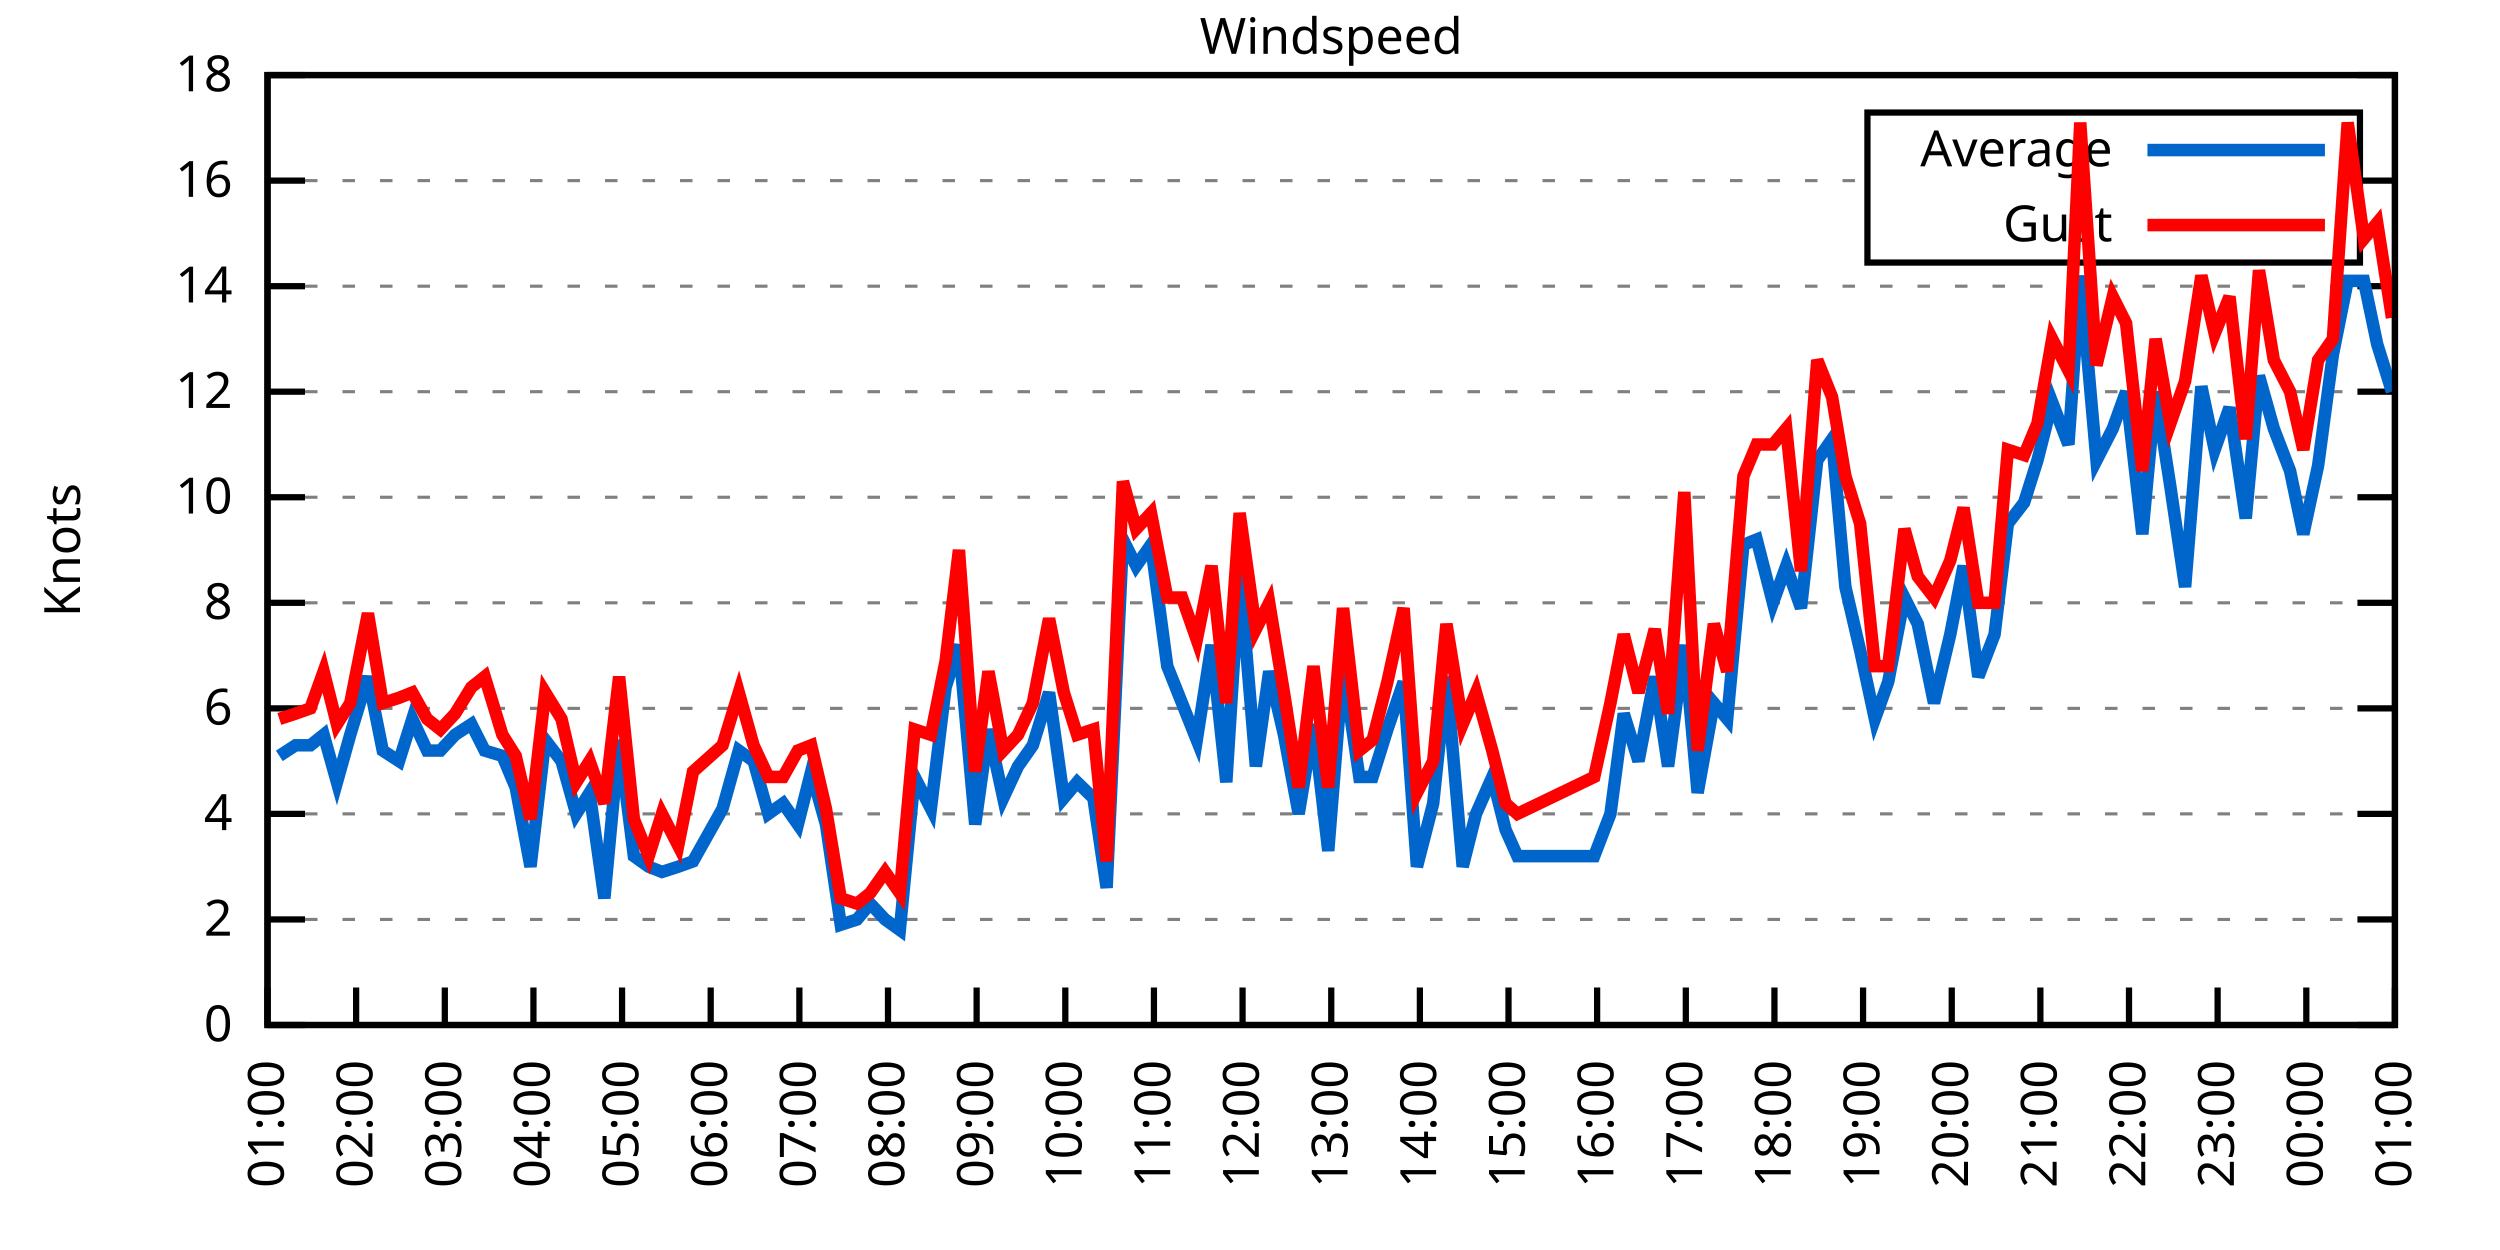
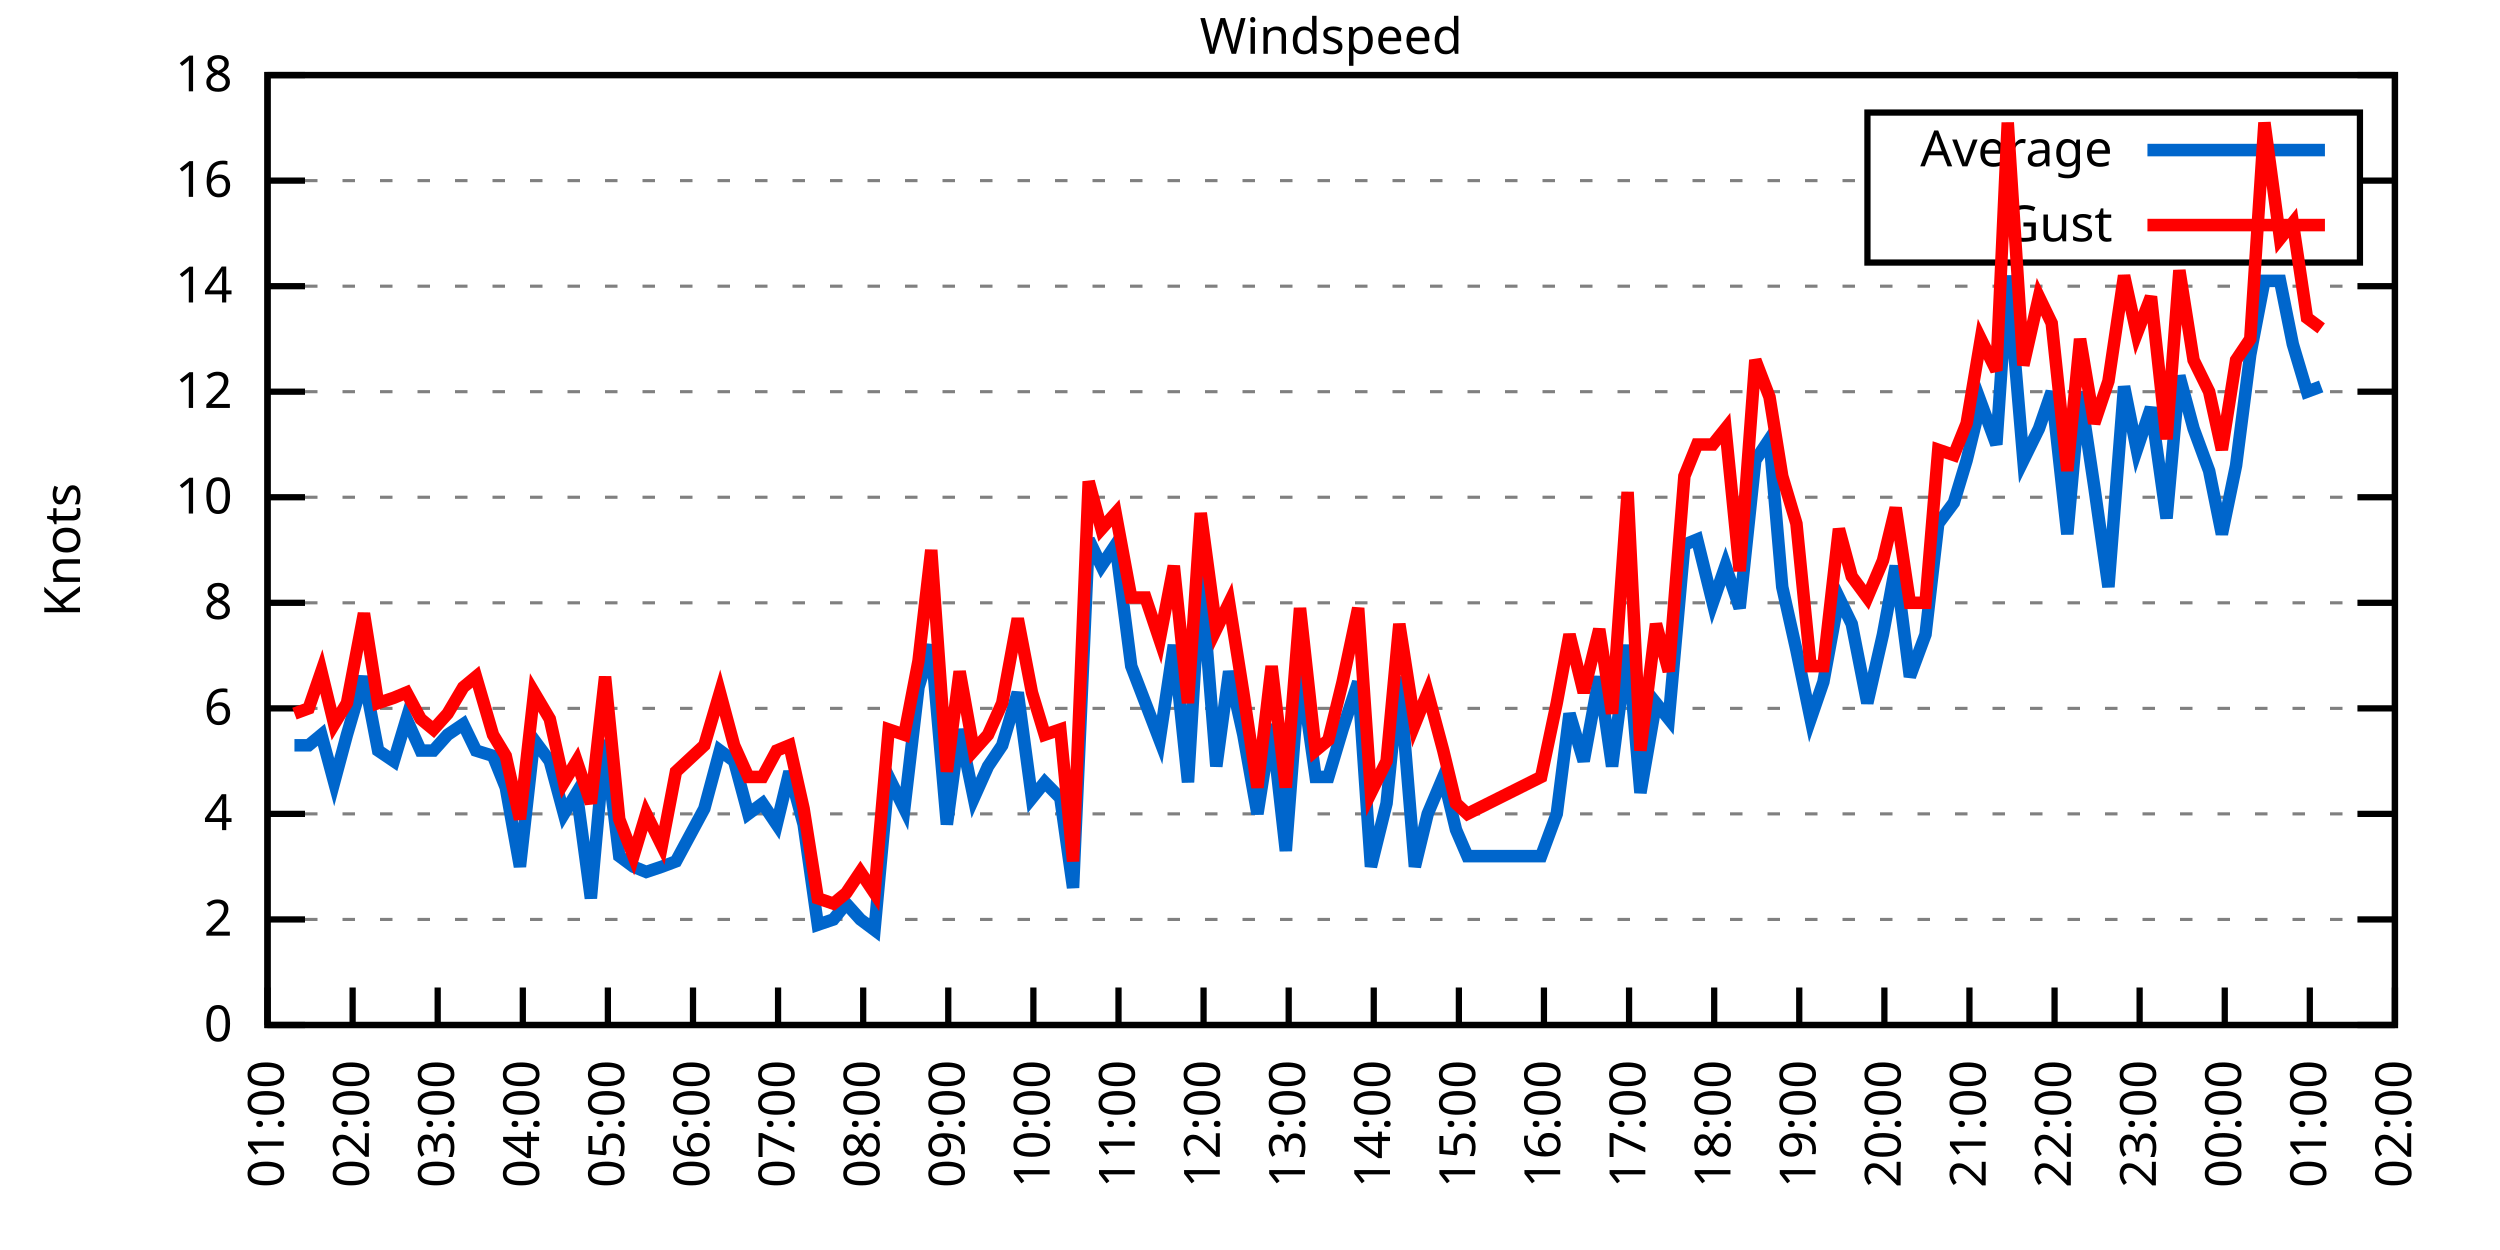
<svg xmlns="http://www.w3.org/2000/svg" xmlns:xlink="http://www.w3.org/1999/xlink" width="400" height="200" viewBox="0 0 400 200">
  <g id="gnuplot_canvas">
    <rect x="0" y="0" width="400" height="200" fill="none" />
    <defs>
      <circle id="gpDot" r="0.5" stroke-width="0.5" stroke="currentColor" />
      <path id="gpPt0" stroke-width="0.333" stroke="currentColor" d="M-1,0 h2 M0,-1 v2" />
      <path id="gpPt1" stroke-width="0.333" stroke="currentColor" d="M-1,-1 L1,1 M1,-1 L-1,1" />
      <path id="gpPt2" stroke-width="0.333" stroke="currentColor" d="M-1,0 L1,0 M0,-1 L0,1 M-1,-1 L1,1 M-1,1 L1,-1" />
      <rect id="gpPt3" stroke-width="0.333" stroke="currentColor" x="-1" y="-1" width="2" height="2" />
      <rect id="gpPt4" stroke-width="0.333" stroke="currentColor" fill="currentColor" x="-1" y="-1" width="2" height="2" />
      <circle id="gpPt5" stroke-width="0.333" stroke="currentColor" cx="0" cy="0" r="1" />
      <use xlink:href="#gpPt5" id="gpPt6" fill="currentColor" stroke="none" />
      <path id="gpPt7" stroke-width="0.333" stroke="currentColor" d="M0,-1.33 L-1.33,0.67 L1.33,0.67 z" />
      <use xlink:href="#gpPt7" id="gpPt8" fill="currentColor" stroke="none" />
      <use xlink:href="#gpPt7" id="gpPt9" stroke="currentColor" transform="rotate(180)" />
      <use xlink:href="#gpPt9" id="gpPt10" fill="currentColor" stroke="none" />
      <use xlink:href="#gpPt3" id="gpPt11" stroke="currentColor" transform="rotate(45)" />
      <use xlink:href="#gpPt11" id="gpPt12" fill="currentColor" stroke="none" />
      <path id="gpPt13" stroke-width="0.333" stroke="currentColor" d="M0,1.330 L1.265,0.411 L0.782,-1.067 L-0.782,-1.076 L-1.265,0.411 z" />
      <use xlink:href="#gpPt13" id="gpPt14" fill="currentColor" stroke="none" />
      <filter id="textbox" filterUnits="objectBoundingBox" x="0" y="0" height="1" width="1">
        <feFlood flood-color="white" flood-opacity="1" result="bgnd" />
        <feComposite in="SourceGraphic" in2="bgnd" operator="atop" />
      </filter>
      <filter id="greybox" filterUnits="objectBoundingBox" x="0" y="0" height="1" width="1">
        <feFlood flood-color="lightgrey" flood-opacity="1" result="grey" />
        <feComposite in="SourceGraphic" in2="grey" operator="atop" />
      </filter>
    </defs>
    <g fill="none" color="white" stroke="currentColor" stroke-width="1.00" stroke-linecap="butt" stroke-linejoin="miter">
</g>
    <g fill="none" color="black" stroke="currentColor" stroke-width="1.00" stroke-linecap="butt" stroke-linejoin="miter">
      <g stroke="none" shape-rendering="crispEdges">
        <polygon fill="rgb(255, 255, 255)" points="42.80,164.00 383.18,164.00 383.18,12.02 42.80,12.02 " />
      </g>
    </g>
    <g fill="none" color="black" stroke="currentColor" stroke-width="1.00" stroke-linecap="butt" stroke-linejoin="miter">
</g>
    <g fill="none" color="black" stroke="black" stroke-width="0.50" stroke-linecap="butt" stroke-linejoin="miter">
</g>
    <g fill="none" color="gray" stroke="currentColor" stroke-width="0.50" stroke-linecap="butt" stroke-linejoin="miter">
      <path stroke="gray" stroke-dasharray="2,4" class="gridline" d="M42.80,164.00 L383.19,164.00  " />
    </g>
    <g fill="none" color="gray" stroke="gray" stroke-width="1.00" stroke-linecap="butt" stroke-linejoin="miter">
</g>
    <g fill="none" color="black" stroke="currentColor" stroke-width="1.00" stroke-linecap="butt" stroke-linejoin="miter">
      <path stroke="black" d="M42.80,164.00 L48.80,164.00 M383.19,164.00 L377.19,164.00  " />
      <g transform="translate(37.20,166.60)" stroke="none" fill="black" font-family="Sans" font-size="8.00" text-anchor="end">
        <text>
          <tspan font-family="Sans"> 0</tspan>
        </text>
      </g>
    </g>
    <g fill="none" color="black" stroke="currentColor" stroke-width="1.00" stroke-linecap="butt" stroke-linejoin="miter">
</g>
    <g fill="none" color="black" stroke="black" stroke-width="0.50" stroke-linecap="butt" stroke-linejoin="miter">
</g>
    <g fill="none" color="gray" stroke="currentColor" stroke-width="0.50" stroke-linecap="butt" stroke-linejoin="miter">
      <path stroke="gray" stroke-dasharray="2,4" class="gridline" d="M42.80,147.11 L383.19,147.11  " />
    </g>
    <g fill="none" color="gray" stroke="gray" stroke-width="1.00" stroke-linecap="butt" stroke-linejoin="miter">
</g>
    <g fill="none" color="black" stroke="currentColor" stroke-width="1.00" stroke-linecap="butt" stroke-linejoin="miter">
      <path stroke="black" d="M42.80,147.11 L48.80,147.11 M383.19,147.11 L377.19,147.11  " />
      <g transform="translate(37.20,149.71)" stroke="none" fill="black" font-family="Sans" font-size="8.00" text-anchor="end">
        <text>
          <tspan font-family="Sans"> 2</tspan>
        </text>
      </g>
    </g>
    <g fill="none" color="black" stroke="currentColor" stroke-width="1.00" stroke-linecap="butt" stroke-linejoin="miter">
</g>
    <g fill="none" color="black" stroke="black" stroke-width="0.50" stroke-linecap="butt" stroke-linejoin="miter">
</g>
    <g fill="none" color="gray" stroke="currentColor" stroke-width="0.50" stroke-linecap="butt" stroke-linejoin="miter">
      <path stroke="gray" stroke-dasharray="2,4" class="gridline" d="M42.80,130.22 L383.19,130.22  " />
    </g>
    <g fill="none" color="gray" stroke="gray" stroke-width="1.00" stroke-linecap="butt" stroke-linejoin="miter">
</g>
    <g fill="none" color="black" stroke="currentColor" stroke-width="1.00" stroke-linecap="butt" stroke-linejoin="miter">
      <path stroke="black" d="M42.80,130.22 L48.80,130.22 M383.19,130.22 L377.19,130.22  " />
      <g transform="translate(37.20,132.82)" stroke="none" fill="black" font-family="Sans" font-size="8.00" text-anchor="end">
        <text>
          <tspan font-family="Sans"> 4</tspan>
        </text>
      </g>
    </g>
    <g fill="none" color="black" stroke="currentColor" stroke-width="1.00" stroke-linecap="butt" stroke-linejoin="miter">
</g>
    <g fill="none" color="black" stroke="black" stroke-width="0.50" stroke-linecap="butt" stroke-linejoin="miter">
</g>
    <g fill="none" color="gray" stroke="currentColor" stroke-width="0.50" stroke-linecap="butt" stroke-linejoin="miter">
      <path stroke="gray" stroke-dasharray="2,4" class="gridline" d="M42.80,113.34 L383.19,113.34  " />
    </g>
    <g fill="none" color="gray" stroke="gray" stroke-width="1.00" stroke-linecap="butt" stroke-linejoin="miter">
</g>
    <g fill="none" color="black" stroke="currentColor" stroke-width="1.00" stroke-linecap="butt" stroke-linejoin="miter">
      <path stroke="black" d="M42.80,113.34 L48.80,113.34 M383.19,113.34 L377.19,113.34  " />
      <g transform="translate(37.20,115.94)" stroke="none" fill="black" font-family="Sans" font-size="8.00" text-anchor="end">
        <text>
          <tspan font-family="Sans"> 6</tspan>
        </text>
      </g>
    </g>
    <g fill="none" color="black" stroke="currentColor" stroke-width="1.00" stroke-linecap="butt" stroke-linejoin="miter">
</g>
    <g fill="none" color="black" stroke="black" stroke-width="0.50" stroke-linecap="butt" stroke-linejoin="miter">
</g>
    <g fill="none" color="gray" stroke="currentColor" stroke-width="0.50" stroke-linecap="butt" stroke-linejoin="miter">
      <path stroke="gray" stroke-dasharray="2,4" class="gridline" d="M42.80,96.45 L383.19,96.45  " />
    </g>
    <g fill="none" color="gray" stroke="gray" stroke-width="1.00" stroke-linecap="butt" stroke-linejoin="miter">
</g>
    <g fill="none" color="black" stroke="currentColor" stroke-width="1.00" stroke-linecap="butt" stroke-linejoin="miter">
      <path stroke="black" d="M42.80,96.45 L48.80,96.45 M383.19,96.45 L377.19,96.45  " />
      <g transform="translate(37.20,99.05)" stroke="none" fill="black" font-family="Sans" font-size="8.00" text-anchor="end">
        <text>
          <tspan font-family="Sans"> 8</tspan>
        </text>
      </g>
    </g>
    <g fill="none" color="black" stroke="currentColor" stroke-width="1.00" stroke-linecap="butt" stroke-linejoin="miter">
</g>
    <g fill="none" color="black" stroke="black" stroke-width="0.50" stroke-linecap="butt" stroke-linejoin="miter">
</g>
    <g fill="none" color="gray" stroke="currentColor" stroke-width="0.50" stroke-linecap="butt" stroke-linejoin="miter">
      <path stroke="gray" stroke-dasharray="2,4" class="gridline" d="M42.80,79.56 L383.19,79.56  " />
    </g>
    <g fill="none" color="gray" stroke="gray" stroke-width="1.00" stroke-linecap="butt" stroke-linejoin="miter">
</g>
    <g fill="none" color="black" stroke="currentColor" stroke-width="1.00" stroke-linecap="butt" stroke-linejoin="miter">
      <path stroke="black" d="M42.80,79.56 L48.80,79.56 M383.19,79.56 L377.19,79.56  " />
      <g transform="translate(37.20,82.16)" stroke="none" fill="black" font-family="Sans" font-size="8.00" text-anchor="end">
        <text>
          <tspan font-family="Sans"> 10</tspan>
        </text>
      </g>
    </g>
    <g fill="none" color="black" stroke="currentColor" stroke-width="1.00" stroke-linecap="butt" stroke-linejoin="miter">
</g>
    <g fill="none" color="black" stroke="black" stroke-width="0.50" stroke-linecap="butt" stroke-linejoin="miter">
</g>
    <g fill="none" color="gray" stroke="currentColor" stroke-width="0.50" stroke-linecap="butt" stroke-linejoin="miter">
      <path stroke="gray" stroke-dasharray="2,4" class="gridline" d="M42.80,62.67 L383.19,62.67  " />
    </g>
    <g fill="none" color="gray" stroke="gray" stroke-width="1.00" stroke-linecap="butt" stroke-linejoin="miter">
</g>
    <g fill="none" color="black" stroke="currentColor" stroke-width="1.00" stroke-linecap="butt" stroke-linejoin="miter">
      <path stroke="black" d="M42.80,62.67 L48.80,62.67 M383.19,62.67 L377.19,62.67  " />
      <g transform="translate(37.20,65.27)" stroke="none" fill="black" font-family="Sans" font-size="8.00" text-anchor="end">
        <text>
          <tspan font-family="Sans"> 12</tspan>
        </text>
      </g>
    </g>
    <g fill="none" color="black" stroke="currentColor" stroke-width="1.00" stroke-linecap="butt" stroke-linejoin="miter">
</g>
    <g fill="none" color="black" stroke="black" stroke-width="0.50" stroke-linecap="butt" stroke-linejoin="miter">
</g>
    <g fill="none" color="gray" stroke="currentColor" stroke-width="0.50" stroke-linecap="butt" stroke-linejoin="miter">
      <path stroke="gray" stroke-dasharray="2,4" class="gridline" d="M42.80,45.79 L383.19,45.79  " />
    </g>
    <g fill="none" color="gray" stroke="gray" stroke-width="1.00" stroke-linecap="butt" stroke-linejoin="miter">
</g>
    <g fill="none" color="black" stroke="currentColor" stroke-width="1.00" stroke-linecap="butt" stroke-linejoin="miter">
      <path stroke="black" d="M42.80,45.79 L48.80,45.79 M383.19,45.79 L377.19,45.79  " />
      <g transform="translate(37.20,48.39)" stroke="none" fill="black" font-family="Sans" font-size="8.00" text-anchor="end">
        <text>
          <tspan font-family="Sans"> 14</tspan>
        </text>
      </g>
    </g>
    <g fill="none" color="black" stroke="currentColor" stroke-width="1.00" stroke-linecap="butt" stroke-linejoin="miter">
</g>
    <g fill="none" color="black" stroke="black" stroke-width="0.50" stroke-linecap="butt" stroke-linejoin="miter">
</g>
    <g fill="none" color="gray" stroke="currentColor" stroke-width="0.50" stroke-linecap="butt" stroke-linejoin="miter">
      <path stroke="gray" stroke-dasharray="2,4" class="gridline" d="M42.80,28.90 L298.79,28.90 M377.59,28.90 L383.19,28.90  " />
    </g>
    <g fill="none" color="gray" stroke="gray" stroke-width="1.00" stroke-linecap="butt" stroke-linejoin="miter">
</g>
    <g fill="none" color="black" stroke="currentColor" stroke-width="1.00" stroke-linecap="butt" stroke-linejoin="miter">
      <path stroke="black" d="M42.80,28.90 L48.80,28.90 M383.19,28.90 L377.19,28.90  " />
      <g transform="translate(37.20,31.50)" stroke="none" fill="black" font-family="Sans" font-size="8.00" text-anchor="end">
        <text>
          <tspan font-family="Sans"> 16</tspan>
        </text>
      </g>
    </g>
    <g fill="none" color="black" stroke="currentColor" stroke-width="1.00" stroke-linecap="butt" stroke-linejoin="miter">
</g>
    <g fill="none" color="black" stroke="black" stroke-width="0.50" stroke-linecap="butt" stroke-linejoin="miter">
</g>
    <g fill="none" color="gray" stroke="currentColor" stroke-width="0.50" stroke-linecap="butt" stroke-linejoin="miter">
      <path stroke="gray" stroke-dasharray="2,4" class="gridline" d="M42.80,12.01 L383.19,12.01  " />
    </g>
    <g fill="none" color="gray" stroke="gray" stroke-width="1.00" stroke-linecap="butt" stroke-linejoin="miter">
</g>
    <g fill="none" color="black" stroke="currentColor" stroke-width="1.00" stroke-linecap="butt" stroke-linejoin="miter">
      <path stroke="black" d="M42.80,12.01 L48.80,12.01 M383.19,12.01 L377.19,12.01  " />
      <g transform="translate(37.20,14.61)" stroke="none" fill="black" font-family="Sans" font-size="8.00" text-anchor="end">
        <text>
          <tspan font-family="Sans"> 18</tspan>
        </text>
      </g>
    </g>
    <g fill="none" color="black" stroke="currentColor" stroke-width="1.00" stroke-linecap="butt" stroke-linejoin="miter">
      <path stroke="black" d="M42.80,164.00 L42.80,158.00  " />
      <g transform="translate(45.40,169.60) rotate(270.00)" stroke="none" fill="black" font-family="Sans" font-size="8.00" text-anchor="end">
        <text>
          <tspan font-family="Sans">01:00</tspan>
        </text>
      </g>
    </g>
    <g fill="none" color="black" stroke="currentColor" stroke-width="1.00" stroke-linecap="butt" stroke-linejoin="miter">
-       <path stroke="black" d="M56.98,164.00 L56.98,158.00  " />
-       <g transform="translate(59.58,169.60) rotate(270.00)" stroke="none" fill="black" font-family="Sans" font-size="8.00" text-anchor="end">
+       <path stroke="black" d="M56.42,164.00 L56.42,158.00  " />
+       <g transform="translate(59.02,169.60) rotate(270.00)" stroke="none" fill="black" font-family="Sans" font-size="8.00" text-anchor="end">
        <text>
          <tspan font-family="Sans">02:00</tspan>
        </text>
      </g>
    </g>
    <g fill="none" color="black" stroke="currentColor" stroke-width="1.00" stroke-linecap="butt" stroke-linejoin="miter">
-       <path stroke="black" d="M71.17,164.00 L71.17,158.00  " />
-       <g transform="translate(73.77,169.60) rotate(270.00)" stroke="none" fill="black" font-family="Sans" font-size="8.00" text-anchor="end">
+       <path stroke="black" d="M70.03,164.00 L70.03,158.00  " />
+       <g transform="translate(72.63,169.60) rotate(270.00)" stroke="none" fill="black" font-family="Sans" font-size="8.00" text-anchor="end">
        <text>
          <tspan font-family="Sans">03:00</tspan>
        </text>
      </g>
    </g>
    <g fill="none" color="black" stroke="currentColor" stroke-width="1.00" stroke-linecap="butt" stroke-linejoin="miter">
-       <path stroke="black" d="M85.35,164.00 L85.35,158.00  " />
-       <g transform="translate(87.95,169.60) rotate(270.00)" stroke="none" fill="black" font-family="Sans" font-size="8.00" text-anchor="end">
+       <path stroke="black" d="M83.65,164.00 L83.65,158.00  " />
+       <g transform="translate(86.25,169.60) rotate(270.00)" stroke="none" fill="black" font-family="Sans" font-size="8.00" text-anchor="end">
        <text>
          <tspan font-family="Sans">04:00</tspan>
        </text>
      </g>
    </g>
    <g fill="none" color="black" stroke="currentColor" stroke-width="1.00" stroke-linecap="butt" stroke-linejoin="miter">
-       <path stroke="black" d="M99.53,164.00 L99.53,158.00  " />
-       <g transform="translate(102.13,169.60) rotate(270.00)" stroke="none" fill="black" font-family="Sans" font-size="8.00" text-anchor="end">
+       <path stroke="black" d="M97.26,164.00 L97.26,158.00  " />
+       <g transform="translate(99.86,169.60) rotate(270.00)" stroke="none" fill="black" font-family="Sans" font-size="8.00" text-anchor="end">
        <text>
          <tspan font-family="Sans">05:00</tspan>
        </text>
      </g>
    </g>
    <g fill="none" color="black" stroke="currentColor" stroke-width="1.00" stroke-linecap="butt" stroke-linejoin="miter">
-       <path stroke="black" d="M113.71,164.00 L113.71,158.00  " />
-       <g transform="translate(116.31,169.60) rotate(270.00)" stroke="none" fill="black" font-family="Sans" font-size="8.00" text-anchor="end">
+       <path stroke="black" d="M110.88,164.00 L110.88,158.00  " />
+       <g transform="translate(113.48,169.60) rotate(270.00)" stroke="none" fill="black" font-family="Sans" font-size="8.00" text-anchor="end">
        <text>
          <tspan font-family="Sans">06:00</tspan>
        </text>
      </g>
    </g>
    <g fill="none" color="black" stroke="currentColor" stroke-width="1.00" stroke-linecap="butt" stroke-linejoin="miter">
-       <path stroke="black" d="M127.90,164.00 L127.90,158.00  " />
-       <g transform="translate(130.50,169.60) rotate(270.00)" stroke="none" fill="black" font-family="Sans" font-size="8.00" text-anchor="end">
+       <path stroke="black" d="M124.49,164.00 L124.49,158.00  " />
+       <g transform="translate(127.09,169.60) rotate(270.00)" stroke="none" fill="black" font-family="Sans" font-size="8.00" text-anchor="end">
        <text>
          <tspan font-family="Sans">07:00</tspan>
        </text>
      </g>
    </g>
    <g fill="none" color="black" stroke="currentColor" stroke-width="1.00" stroke-linecap="butt" stroke-linejoin="miter">
-       <path stroke="black" d="M142.08,164.00 L142.08,158.00  " />
-       <g transform="translate(144.68,169.60) rotate(270.00)" stroke="none" fill="black" font-family="Sans" font-size="8.00" text-anchor="end">
+       <path stroke="black" d="M138.11,164.00 L138.11,158.00  " />
+       <g transform="translate(140.71,169.60) rotate(270.00)" stroke="none" fill="black" font-family="Sans" font-size="8.00" text-anchor="end">
        <text>
          <tspan font-family="Sans">08:00</tspan>
        </text>
      </g>
    </g>
    <g fill="none" color="black" stroke="currentColor" stroke-width="1.00" stroke-linecap="butt" stroke-linejoin="miter">
-       <path stroke="black" d="M156.26,164.00 L156.26,158.00  " />
-       <g transform="translate(158.86,169.60) rotate(270.00)" stroke="none" fill="black" font-family="Sans" font-size="8.00" text-anchor="end">
+       <path stroke="black" d="M151.72,164.00 L151.72,158.00  " />
+       <g transform="translate(154.32,169.60) rotate(270.00)" stroke="none" fill="black" font-family="Sans" font-size="8.00" text-anchor="end">
        <text>
          <tspan font-family="Sans">09:00</tspan>
        </text>
      </g>
    </g>
    <g fill="none" color="black" stroke="currentColor" stroke-width="1.00" stroke-linecap="butt" stroke-linejoin="miter">
-       <path stroke="black" d="M170.45,164.00 L170.45,158.00  " />
-       <g transform="translate(173.05,169.60) rotate(270.00)" stroke="none" fill="black" font-family="Sans" font-size="8.00" text-anchor="end">
+       <path stroke="black" d="M165.34,164.00 L165.34,158.00  " />
+       <g transform="translate(167.94,169.60) rotate(270.00)" stroke="none" fill="black" font-family="Sans" font-size="8.00" text-anchor="end">
        <text>
          <tspan font-family="Sans">10:00</tspan>
        </text>
      </g>
    </g>
    <g fill="none" color="black" stroke="currentColor" stroke-width="1.00" stroke-linecap="butt" stroke-linejoin="miter">
-       <path stroke="black" d="M184.63,164.00 L184.63,158.00  " />
-       <g transform="translate(187.23,169.60) rotate(270.00)" stroke="none" fill="black" font-family="Sans" font-size="8.00" text-anchor="end">
+       <path stroke="black" d="M178.96,164.00 L178.96,158.00  " />
+       <g transform="translate(181.56,169.60) rotate(270.00)" stroke="none" fill="black" font-family="Sans" font-size="8.00" text-anchor="end">
        <text>
          <tspan font-family="Sans">11:00</tspan>
        </text>
      </g>
    </g>
    <g fill="none" color="black" stroke="currentColor" stroke-width="1.00" stroke-linecap="butt" stroke-linejoin="miter">
-       <path stroke="black" d="M198.81,164.00 L198.81,158.00  " />
-       <g transform="translate(201.41,169.60) rotate(270.00)" stroke="none" fill="black" font-family="Sans" font-size="8.00" text-anchor="end">
+       <path stroke="black" d="M192.57,164.00 L192.57,158.00  " />
+       <g transform="translate(195.17,169.60) rotate(270.00)" stroke="none" fill="black" font-family="Sans" font-size="8.00" text-anchor="end">
        <text>
          <tspan font-family="Sans">12:00</tspan>
        </text>
      </g>
    </g>
    <g fill="none" color="black" stroke="currentColor" stroke-width="1.00" stroke-linecap="butt" stroke-linejoin="miter">
-       <path stroke="black" d="M213.00,164.00 L213.00,158.00  " />
-       <g transform="translate(215.60,169.60) rotate(270.00)" stroke="none" fill="black" font-family="Sans" font-size="8.00" text-anchor="end">
+       <path stroke="black" d="M206.19,164.00 L206.19,158.00  " />
+       <g transform="translate(208.79,169.60) rotate(270.00)" stroke="none" fill="black" font-family="Sans" font-size="8.00" text-anchor="end">
        <text>
          <tspan font-family="Sans">13:00</tspan>
        </text>
      </g>
    </g>
    <g fill="none" color="black" stroke="currentColor" stroke-width="1.00" stroke-linecap="butt" stroke-linejoin="miter">
-       <path stroke="black" d="M227.18,164.00 L227.18,158.00  " />
-       <g transform="translate(229.78,169.60) rotate(270.00)" stroke="none" fill="black" font-family="Sans" font-size="8.00" text-anchor="end">
+       <path stroke="black" d="M219.80,164.00 L219.80,158.00  " />
+       <g transform="translate(222.40,169.60) rotate(270.00)" stroke="none" fill="black" font-family="Sans" font-size="8.00" text-anchor="end">
        <text>
          <tspan font-family="Sans">14:00</tspan>
        </text>
      </g>
    </g>
    <g fill="none" color="black" stroke="currentColor" stroke-width="1.00" stroke-linecap="butt" stroke-linejoin="miter">
-       <path stroke="black" d="M241.36,164.00 L241.36,158.00  " />
-       <g transform="translate(243.96,169.60) rotate(270.00)" stroke="none" fill="black" font-family="Sans" font-size="8.00" text-anchor="end">
+       <path stroke="black" d="M233.42,164.00 L233.42,158.00  " />
+       <g transform="translate(236.02,169.60) rotate(270.00)" stroke="none" fill="black" font-family="Sans" font-size="8.00" text-anchor="end">
        <text>
          <tspan font-family="Sans">15:00</tspan>
        </text>
      </g>
    </g>
    <g fill="none" color="black" stroke="currentColor" stroke-width="1.00" stroke-linecap="butt" stroke-linejoin="miter">
-       <path stroke="black" d="M255.54,164.00 L255.54,158.00  " />
-       <g transform="translate(258.14,169.60) rotate(270.00)" stroke="none" fill="black" font-family="Sans" font-size="8.00" text-anchor="end">
+       <path stroke="black" d="M247.03,164.00 L247.03,158.00  " />
+       <g transform="translate(249.63,169.60) rotate(270.00)" stroke="none" fill="black" font-family="Sans" font-size="8.00" text-anchor="end">
        <text>
          <tspan font-family="Sans">16:00</tspan>
        </text>
      </g>
    </g>
    <g fill="none" color="black" stroke="currentColor" stroke-width="1.00" stroke-linecap="butt" stroke-linejoin="miter">
-       <path stroke="black" d="M269.73,164.00 L269.73,158.00  " />
-       <g transform="translate(272.33,169.60) rotate(270.00)" stroke="none" fill="black" font-family="Sans" font-size="8.00" text-anchor="end">
+       <path stroke="black" d="M260.65,164.00 L260.65,158.00  " />
+       <g transform="translate(263.25,169.60) rotate(270.00)" stroke="none" fill="black" font-family="Sans" font-size="8.00" text-anchor="end">
        <text>
          <tspan font-family="Sans">17:00</tspan>
        </text>
      </g>
    </g>
    <g fill="none" color="black" stroke="currentColor" stroke-width="1.00" stroke-linecap="butt" stroke-linejoin="miter">
-       <path stroke="black" d="M283.91,164.00 L283.91,158.00  " />
-       <g transform="translate(286.51,169.60) rotate(270.00)" stroke="none" fill="black" font-family="Sans" font-size="8.00" text-anchor="end">
+       <path stroke="black" d="M274.27,164.00 L274.27,158.00  " />
+       <g transform="translate(276.87,169.60) rotate(270.00)" stroke="none" fill="black" font-family="Sans" font-size="8.00" text-anchor="end">
        <text>
          <tspan font-family="Sans">18:00</tspan>
        </text>
      </g>
    </g>
    <g fill="none" color="black" stroke="currentColor" stroke-width="1.00" stroke-linecap="butt" stroke-linejoin="miter">
-       <path stroke="black" d="M298.09,164.00 L298.09,158.00  " />
-       <g transform="translate(300.69,169.60) rotate(270.00)" stroke="none" fill="black" font-family="Sans" font-size="8.00" text-anchor="end">
+       <path stroke="black" d="M287.88,164.00 L287.88,158.00  " />
+       <g transform="translate(290.48,169.60) rotate(270.00)" stroke="none" fill="black" font-family="Sans" font-size="8.00" text-anchor="end">
        <text>
          <tspan font-family="Sans">19:00</tspan>
        </text>
      </g>
    </g>
    <g fill="none" color="black" stroke="currentColor" stroke-width="1.00" stroke-linecap="butt" stroke-linejoin="miter">
-       <path stroke="black" d="M312.28,164.00 L312.28,158.00  " />
-       <g transform="translate(314.88,169.60) rotate(270.00)" stroke="none" fill="black" font-family="Sans" font-size="8.00" text-anchor="end">
+       <path stroke="black" d="M301.50,164.00 L301.50,158.00  " />
+       <g transform="translate(304.10,169.60) rotate(270.00)" stroke="none" fill="black" font-family="Sans" font-size="8.00" text-anchor="end">
        <text>
          <tspan font-family="Sans">20:00</tspan>
        </text>
      </g>
    </g>
    <g fill="none" color="black" stroke="currentColor" stroke-width="1.00" stroke-linecap="butt" stroke-linejoin="miter">
-       <path stroke="black" d="M326.46,164.00 L326.46,158.00  " />
-       <g transform="translate(329.06,169.60) rotate(270.00)" stroke="none" fill="black" font-family="Sans" font-size="8.00" text-anchor="end">
+       <path stroke="black" d="M315.11,164.00 L315.11,158.00  " />
+       <g transform="translate(317.71,169.60) rotate(270.00)" stroke="none" fill="black" font-family="Sans" font-size="8.00" text-anchor="end">
        <text>
          <tspan font-family="Sans">21:00</tspan>
        </text>
      </g>
    </g>
    <g fill="none" color="black" stroke="currentColor" stroke-width="1.00" stroke-linecap="butt" stroke-linejoin="miter">
-       <path stroke="black" d="M340.64,164.00 L340.64,158.00  " />
-       <g transform="translate(343.24,169.60) rotate(270.00)" stroke="none" fill="black" font-family="Sans" font-size="8.00" text-anchor="end">
+       <path stroke="black" d="M328.73,164.00 L328.73,158.00  " />
+       <g transform="translate(331.33,169.60) rotate(270.00)" stroke="none" fill="black" font-family="Sans" font-size="8.00" text-anchor="end">
        <text>
          <tspan font-family="Sans">22:00</tspan>
        </text>
      </g>
    </g>
    <g fill="none" color="black" stroke="currentColor" stroke-width="1.00" stroke-linecap="butt" stroke-linejoin="miter">
-       <path stroke="black" d="M354.82,164.00 L354.82,158.00  " />
-       <g transform="translate(357.42,169.60) rotate(270.00)" stroke="none" fill="black" font-family="Sans" font-size="8.00" text-anchor="end">
+       <path stroke="black" d="M342.34,164.00 L342.34,158.00  " />
+       <g transform="translate(344.94,169.60) rotate(270.00)" stroke="none" fill="black" font-family="Sans" font-size="8.00" text-anchor="end">
        <text>
          <tspan font-family="Sans">23:00</tspan>
        </text>
      </g>
    </g>
    <g fill="none" color="black" stroke="currentColor" stroke-width="1.00" stroke-linecap="butt" stroke-linejoin="miter">
-       <path stroke="black" d="M369.01,164.00 L369.01,158.00  " />
-       <g transform="translate(371.61,169.60) rotate(270.00)" stroke="none" fill="black" font-family="Sans" font-size="8.00" text-anchor="end">
+       <path stroke="black" d="M355.96,164.00 L355.96,158.00  " />
+       <g transform="translate(358.56,169.60) rotate(270.00)" stroke="none" fill="black" font-family="Sans" font-size="8.00" text-anchor="end">
        <text>
          <tspan font-family="Sans">00:00</tspan>
+         </text>
+       </g>
+     </g>
+     <g fill="none" color="black" stroke="currentColor" stroke-width="1.00" stroke-linecap="butt" stroke-linejoin="miter">
+       <path stroke="black" d="M369.57,164.00 L369.57,158.00  " />
+       <g transform="translate(372.17,169.60) rotate(270.00)" stroke="none" fill="black" font-family="Sans" font-size="8.00" text-anchor="end">
+         <text>
+           <tspan font-family="Sans">01:00</tspan>
        </text>
      </g>
    </g>
    <g fill="none" color="black" stroke="currentColor" stroke-width="1.00" stroke-linecap="butt" stroke-linejoin="miter">
      <path stroke="black" d="M383.19,164.00 L383.19,158.00  " />
      <g transform="translate(385.79,169.60) rotate(270.00)" stroke="none" fill="black" font-family="Sans" font-size="8.00" text-anchor="end">
        <text>
-           <tspan font-family="Sans">01:00</tspan>
+           <tspan font-family="Sans">02:00</tspan>
        </text>
      </g>
    </g>
    <g fill="none" color="black" stroke="currentColor" stroke-width="1.00" stroke-linecap="butt" stroke-linejoin="miter">
</g>
    <g fill="none" color="black" stroke="currentColor" stroke-width="1.00" stroke-linecap="butt" stroke-linejoin="miter">
      <path stroke="black" d="M42.80,12.01 L42.80,164.00 L383.19,164.00 L383.19,12.01 L42.80,12.01 Z  " />
    </g>
    <g fill="none" color="black" stroke="currentColor" stroke-width="1.00" stroke-linecap="butt" stroke-linejoin="miter">
</g>
    <g fill="none" color="black" stroke="currentColor" stroke-width="1.00" stroke-linecap="butt" stroke-linejoin="miter">
      <path stroke="black" d="M298.79,42.01 L298.79,18.01 L377.59,18.01 L377.59,42.01 L298.79,42.01 Z  " />
    </g>
    <g id="Windspeed_plot_1">
      <g fill="none" color="white" stroke="black" stroke-width="2.00" stroke-linecap="butt" stroke-linejoin="miter">
</g>
      <g fill="none" color="black" stroke="currentColor" stroke-width="2.00" stroke-linecap="butt" stroke-linejoin="miter">
        <g transform="translate(337.99,26.61)" stroke="none" fill="black" font-family="Sans" font-size="8.00" text-anchor="end">
          <text>
            <tspan font-family="Sans">Average</tspan>
          </text>
        </g>
      </g>
      <g fill="none" color="black" stroke="currentColor" stroke-width="2.00" stroke-linecap="butt" stroke-linejoin="miter">
-         <path stroke="rgb(  0, 102, 204)" d="M343.59,24.01 L371.99,24.01 M44.69,120.94 L47.29,119.25 L49.66,119.25 L51.78,117.56 L53.91,125.16 L56.04,117.56   L58.87,108.27 L61.24,120.09 L63.84,121.78 L65.97,115.03 L68.33,120.09 L70.46,120.09 L72.82,117.56 L75.42,115.87   L77.55,120.09 L80.38,120.94 L82.51,126.00 L84.88,138.67 L87.24,118.40 L89.84,121.78 L92.20,130.22 L94.33,126.85   L96.70,143.73 L99.06,118.40 L101.42,136.98 L103.79,138.67 L105.91,139.51 L108.51,138.67 L110.88,137.82 L115.61,129.38   L118.21,120.09 L120.57,121.78 L122.93,130.22 L125.30,128.54 L127.66,131.91 L129.79,123.47 L132.15,131.91 L134.52,147.96   L137.12,147.11 L139.24,144.58 L141.61,147.11 L143.97,148.80 L146.34,124.31 L148.94,129.38 L151.30,109.96 L153.43,103.20   L156.03,131.91 L158.15,116.71 L160.52,127.69 L162.88,122.62 L165.25,119.25 L167.85,110.80 L170.21,127.69 L172.34,125.16   L174.94,127.69 L177.06,142.05 L179.67,86.32 L181.79,90.54 L184.16,87.16 L186.76,106.58 L189.12,112.49 L191.48,118.40   L193.85,103.20 L196.21,125.16 L198.34,91.38 L200.94,122.62 L203.07,107.43 L205.43,117.56 L207.79,130.22 L210.16,115.87   L212.52,136.14 L214.89,106.58 L217.49,124.31 L219.61,124.31 L221.98,116.71 L224.58,109.11 L226.71,138.67 L229.31,128.54   L231.43,108.27 L234.03,138.67 L236.16,130.22 L238.76,124.31 L240.89,132.76 L242.78,136.98 L255.07,136.98 L257.67,130.22   L259.80,114.18 L262.16,121.78 L264.76,108.27 L266.89,122.62 L269.49,103.20 L271.62,126.85 L274.22,112.49 L276.35,115.03   L278.95,87.16 L281.07,86.32 L283.67,96.45 L285.80,90.54 L288.16,97.29 L290.76,73.65 L293.13,70.27 L295.26,93.92   L297.62,104.05 L299.98,115.03 L302.11,109.11 L304.71,95.60 L306.84,99.83 L309.44,112.49 L312.04,101.52 L314.17,90.54   L316.53,108.27 L319.13,101.52 L321.26,83.78 L323.86,80.41 L325.99,73.65 L328.35,64.36 L330.95,71.12 L332.84,44.10   L335.44,73.65 L338.04,68.58 L340.17,62.67 L342.77,85.47 L344.90,62.67 L347.26,77.87 L349.62,93.92 L352.22,61.83   L354.35,71.96 L356.72,65.21 L359.32,82.94 L361.44,60.14 L363.81,68.58 L366.41,75.34 L368.53,85.47 L370.90,74.49   L373.26,56.76 L375.63,44.94 L378.23,44.94 L380.35,55.07 L382.72,62.67  " />
+         <path stroke="rgb(  0, 102, 204)" d="M343.59,24.01 L371.99,24.01 M47.11,119.25 L49.38,119.25 L51.42,117.56 L53.47,125.16 L55.51,117.56 L58.23,108.27   L60.50,120.09 L63.00,121.78 L65.04,115.03 L67.31,120.09 L69.35,120.09 L71.62,117.56 L74.12,115.87 L76.16,120.09   L78.88,120.94 L80.92,126.00 L83.19,138.67 L85.46,118.40 L87.96,121.78 L90.23,130.22 L92.27,126.85 L94.54,143.73   L96.81,118.40 L99.08,136.98 L101.35,138.67 L103.39,139.51 L105.89,138.67 L108.15,137.82 L112.69,129.38 L115.19,120.09   L117.46,121.78 L119.73,130.22 L122.00,128.54 L124.27,131.91 L126.31,123.47 L128.58,131.91 L130.85,147.96 L133.34,147.11   L135.39,144.58 L137.66,147.11 L139.92,148.80 L142.19,124.31 L144.69,129.38 L146.96,109.96 L149.00,103.20 L151.50,131.91   L153.54,116.71 L155.81,127.69 L158.08,122.62 L160.35,119.25 L162.84,110.80 L165.11,127.69 L167.16,125.16 L169.65,127.69   L171.69,142.05 L174.19,86.32 L176.23,90.54 L178.50,87.16 L181.00,106.58 L183.27,112.49 L185.54,118.40 L187.81,103.20   L190.08,125.16 L192.12,91.38 L194.61,122.62 L196.66,107.43 L198.93,117.56 L201.19,130.22 L203.46,115.87 L205.73,136.14   L208.00,106.58 L210.50,124.31 L212.54,124.31 L214.81,116.71 L217.31,109.11 L219.35,138.67 L221.85,128.54 L223.89,108.27   L226.38,138.67 L228.43,130.22 L230.92,124.31 L232.96,132.76 L234.78,136.98 L246.58,136.98 L249.08,130.22 L251.12,114.18   L253.39,121.78 L255.88,108.27 L257.93,122.62 L260.42,103.20 L262.47,126.85 L264.96,112.49 L267.00,115.03 L269.50,87.16   L271.54,86.32 L274.04,96.45 L276.08,90.54 L278.35,97.29 L280.85,73.65 L283.12,70.27 L285.16,93.92 L287.43,104.05   L289.70,115.03 L291.74,109.11 L294.23,95.60 L296.28,99.83 L298.77,112.49 L301.27,101.52 L303.31,90.54 L305.58,108.27   L308.08,101.52 L310.12,83.78 L312.62,80.41 L314.66,73.65 L316.93,64.36 L319.42,71.12 L321.24,44.10 L323.74,73.65   L326.23,68.58 L328.27,62.67 L330.77,85.47 L332.81,62.67 L335.08,77.87 L337.35,93.92 L339.85,61.83 L341.89,71.96   L344.16,65.21 L346.65,82.94 L348.70,60.14 L350.97,68.58 L353.46,75.34 L355.50,85.47 L357.77,74.49 L360.04,56.76   L362.31,44.94 L364.81,44.94 L366.85,55.07 L369.12,62.67 L371.39,61.83  " />
      </g>
    </g>
    <g id="Windspeed_plot_2">
      <g fill="none" color="black" stroke="currentColor" stroke-width="2.00" stroke-linecap="butt" stroke-linejoin="miter">
        <g transform="translate(337.99,38.61)" stroke="none" fill="black" font-family="Sans" font-size="8.00" text-anchor="end">
          <text>
            <tspan font-family="Sans">Gust</tspan>
          </text>
        </g>
      </g>
      <g fill="none" color="black" stroke="currentColor" stroke-width="2.00" stroke-linecap="butt" stroke-linejoin="miter">
-         <path stroke="rgb(255,   0,   0)" d="M343.59,36.01 L371.99,36.01 M44.69,115.03 L47.29,114.18 L49.66,113.34 L51.78,107.43 L53.91,115.87 L56.04,112.49   L58.87,98.14 L61.24,112.49 L63.84,111.65 L65.97,110.80 L68.33,115.03 L70.46,116.71 L72.82,114.18 L75.42,109.96   L77.55,108.27 L80.38,117.56 L82.51,120.94 L84.88,131.07 L87.24,110.80 L89.84,115.03 L92.20,125.16 L94.33,121.78   L96.70,128.54 L99.06,108.27 L101.42,131.07 L103.79,136.98 L105.91,130.22 L108.51,135.29 L110.88,123.47 L115.61,119.25   L118.21,110.80 L120.57,119.25 L122.93,124.31 L125.30,124.31 L127.66,120.09 L129.79,119.25 L132.15,129.38 L134.52,143.73   L137.12,144.58 L139.24,142.89 L141.61,139.51 L143.97,142.89 L146.34,116.71 L148.94,117.56 L151.30,105.74 L153.43,88.00   L156.03,123.47 L158.15,107.43 L160.52,120.09 L162.88,117.56 L165.25,112.49 L167.85,98.98 L170.21,110.80 L172.34,117.56   L174.94,116.71 L177.06,137.82 L179.67,77.03 L181.79,84.63 L184.16,82.09 L186.76,95.60 L189.12,95.60 L191.48,102.36   L193.85,90.54 L196.21,112.49 L198.34,82.09 L200.94,100.67 L203.07,96.45 L205.43,110.80 L207.79,126.00 L210.16,106.58   L212.52,126.00 L214.89,97.29 L217.49,120.09 L219.61,118.40 L221.98,109.11 L224.58,97.29 L226.71,126.85 L229.31,121.78   L231.43,99.83 L234.03,115.87 L236.16,110.80 L238.76,120.09 L240.89,128.54 L242.78,130.22 L255.07,124.31 L257.67,112.49   L259.80,101.52 L262.16,110.80 L264.76,100.67 L266.89,114.18 L269.49,78.72 L271.62,120.09 L274.22,99.83 L276.35,107.43   L278.95,76.18 L281.07,71.12 L283.67,71.12 L285.80,68.58 L288.16,91.38 L290.76,57.61 L293.13,63.52 L295.26,76.18   L297.62,83.78 L299.98,106.58 L302.11,106.58 L304.71,84.63 L306.84,92.23 L309.44,95.60 L312.04,89.69 L314.17,81.25   L316.53,96.45 L319.13,96.45 L321.26,71.96 L323.86,72.81 L325.99,67.74 L328.35,54.23 L330.95,59.30 L332.84,19.61   L335.44,58.45 L338.04,47.47 L340.17,51.70 L342.77,75.34 L344.90,54.23 L347.26,67.74 L349.62,60.98 L352.22,44.10   L354.35,53.39 L356.72,47.47 L359.32,70.27 L361.44,43.25 L363.81,57.61 L366.41,62.67 L368.53,71.96 L370.90,57.61   L373.26,54.23 L375.63,19.61 L378.23,38.19 L380.35,35.65 L382.72,50.85  " />
+         <path stroke="rgb(255,   0,   0)" d="M343.59,36.01 L371.99,36.01 M47.11,114.18 L49.38,113.34 L51.42,107.43 L53.47,115.87 L55.51,112.49 L58.23,98.14   L60.50,112.49 L63.00,111.65 L65.04,110.80 L67.31,115.03 L69.35,116.71 L71.62,114.18 L74.12,109.96 L76.16,108.27   L78.88,117.56 L80.92,120.94 L83.19,131.07 L85.46,110.80 L87.96,115.03 L90.23,125.16 L92.27,121.78 L94.54,128.54   L96.81,108.27 L99.08,131.07 L101.35,136.98 L103.39,130.22 L105.89,135.29 L108.15,123.47 L112.69,119.25 L115.19,110.80   L117.46,119.25 L119.73,124.31 L122.00,124.31 L124.27,120.09 L126.31,119.25 L128.58,129.38 L130.85,143.73 L133.34,144.58   L135.39,142.89 L137.66,139.51 L139.92,142.89 L142.19,116.71 L144.69,117.56 L146.96,105.74 L149.00,88.00 L151.50,123.47   L153.54,107.43 L155.81,120.09 L158.08,117.56 L160.35,112.49 L162.84,98.98 L165.11,110.80 L167.16,117.56 L169.65,116.71   L171.69,137.82 L174.19,77.03 L176.23,84.63 L178.50,82.09 L181.00,95.60 L183.27,95.60 L185.54,102.36 L187.81,90.54   L190.08,112.49 L192.12,82.09 L194.61,100.67 L196.66,96.45 L198.93,110.80 L201.19,126.00 L203.46,106.58 L205.73,126.00   L208.00,97.29 L210.50,120.09 L212.54,118.40 L214.81,109.11 L217.31,97.29 L219.35,126.85 L221.85,121.78 L223.89,99.83   L226.38,115.87 L228.43,110.80 L230.92,120.09 L232.96,128.54 L234.78,130.22 L246.58,124.31 L249.08,112.49 L251.12,101.52   L253.39,110.80 L255.88,100.67 L257.93,114.18 L260.42,78.72 L262.47,120.09 L264.96,99.83 L267.00,107.43 L269.50,76.18   L271.54,71.12 L274.04,71.12 L276.08,68.58 L278.35,91.38 L280.85,57.61 L283.12,63.52 L285.16,76.18 L287.43,83.78   L289.70,106.58 L291.74,106.58 L294.23,84.63 L296.28,92.23 L298.77,95.60 L301.27,89.69 L303.31,81.25 L305.58,96.45   L308.08,96.45 L310.12,71.96 L312.62,72.81 L314.66,67.74 L316.93,54.23 L319.42,59.30 L321.24,19.61 L323.74,58.45   L326.23,47.47 L328.27,51.70 L330.77,75.34 L332.81,54.23 L335.08,67.74 L337.35,60.98 L339.85,44.10 L341.89,53.39   L344.16,47.47 L346.65,70.27 L348.70,43.25 L350.97,57.61 L353.46,62.67 L355.50,71.96 L357.77,57.61 L360.04,54.23   L362.31,19.61 L364.81,38.19 L366.85,35.65 L369.12,50.85 L371.39,52.54  " />
      </g>
    </g>
    <g fill="none" color="black" stroke="currentColor" stroke-width="2.00" stroke-linecap="butt" stroke-linejoin="miter">
</g>
    <g fill="none" color="black" stroke="black" stroke-width="1.00" stroke-linecap="butt" stroke-linejoin="miter">
</g>
    <g fill="none" color="black" stroke="currentColor" stroke-width="1.00" stroke-linecap="butt" stroke-linejoin="miter">
      <path stroke="black" d="M42.80,12.01 L42.80,164.00 L383.19,164.00 L383.19,12.01 L42.80,12.01 Z  " />
      <g transform="translate(12.80,88.01) rotate(270.00)" stroke="none" fill="black" font-family="Sans" font-size="8.00" text-anchor="middle">
        <text>
          <tspan font-family="Sans">Knots</tspan>
        </text>
      </g>
    </g>
    <g fill="none" color="black" stroke="currentColor" stroke-width="1.00" stroke-linecap="butt" stroke-linejoin="miter">
</g>
    <g fill="none" color="black" stroke="currentColor" stroke-width="1.00" stroke-linecap="butt" stroke-linejoin="miter">
      <g transform="translate(212.99,8.61)" stroke="none" fill="black" font-family="Sans" font-size="8.00" text-anchor="middle">
        <text>
          <tspan font-family="Sans">Windspeed</tspan>
        </text>
      </g>
    </g>
    <g fill="none" color="black" stroke="currentColor" stroke-width="1.00" stroke-linecap="butt" stroke-linejoin="miter">
</g>
  </g>
</svg>
